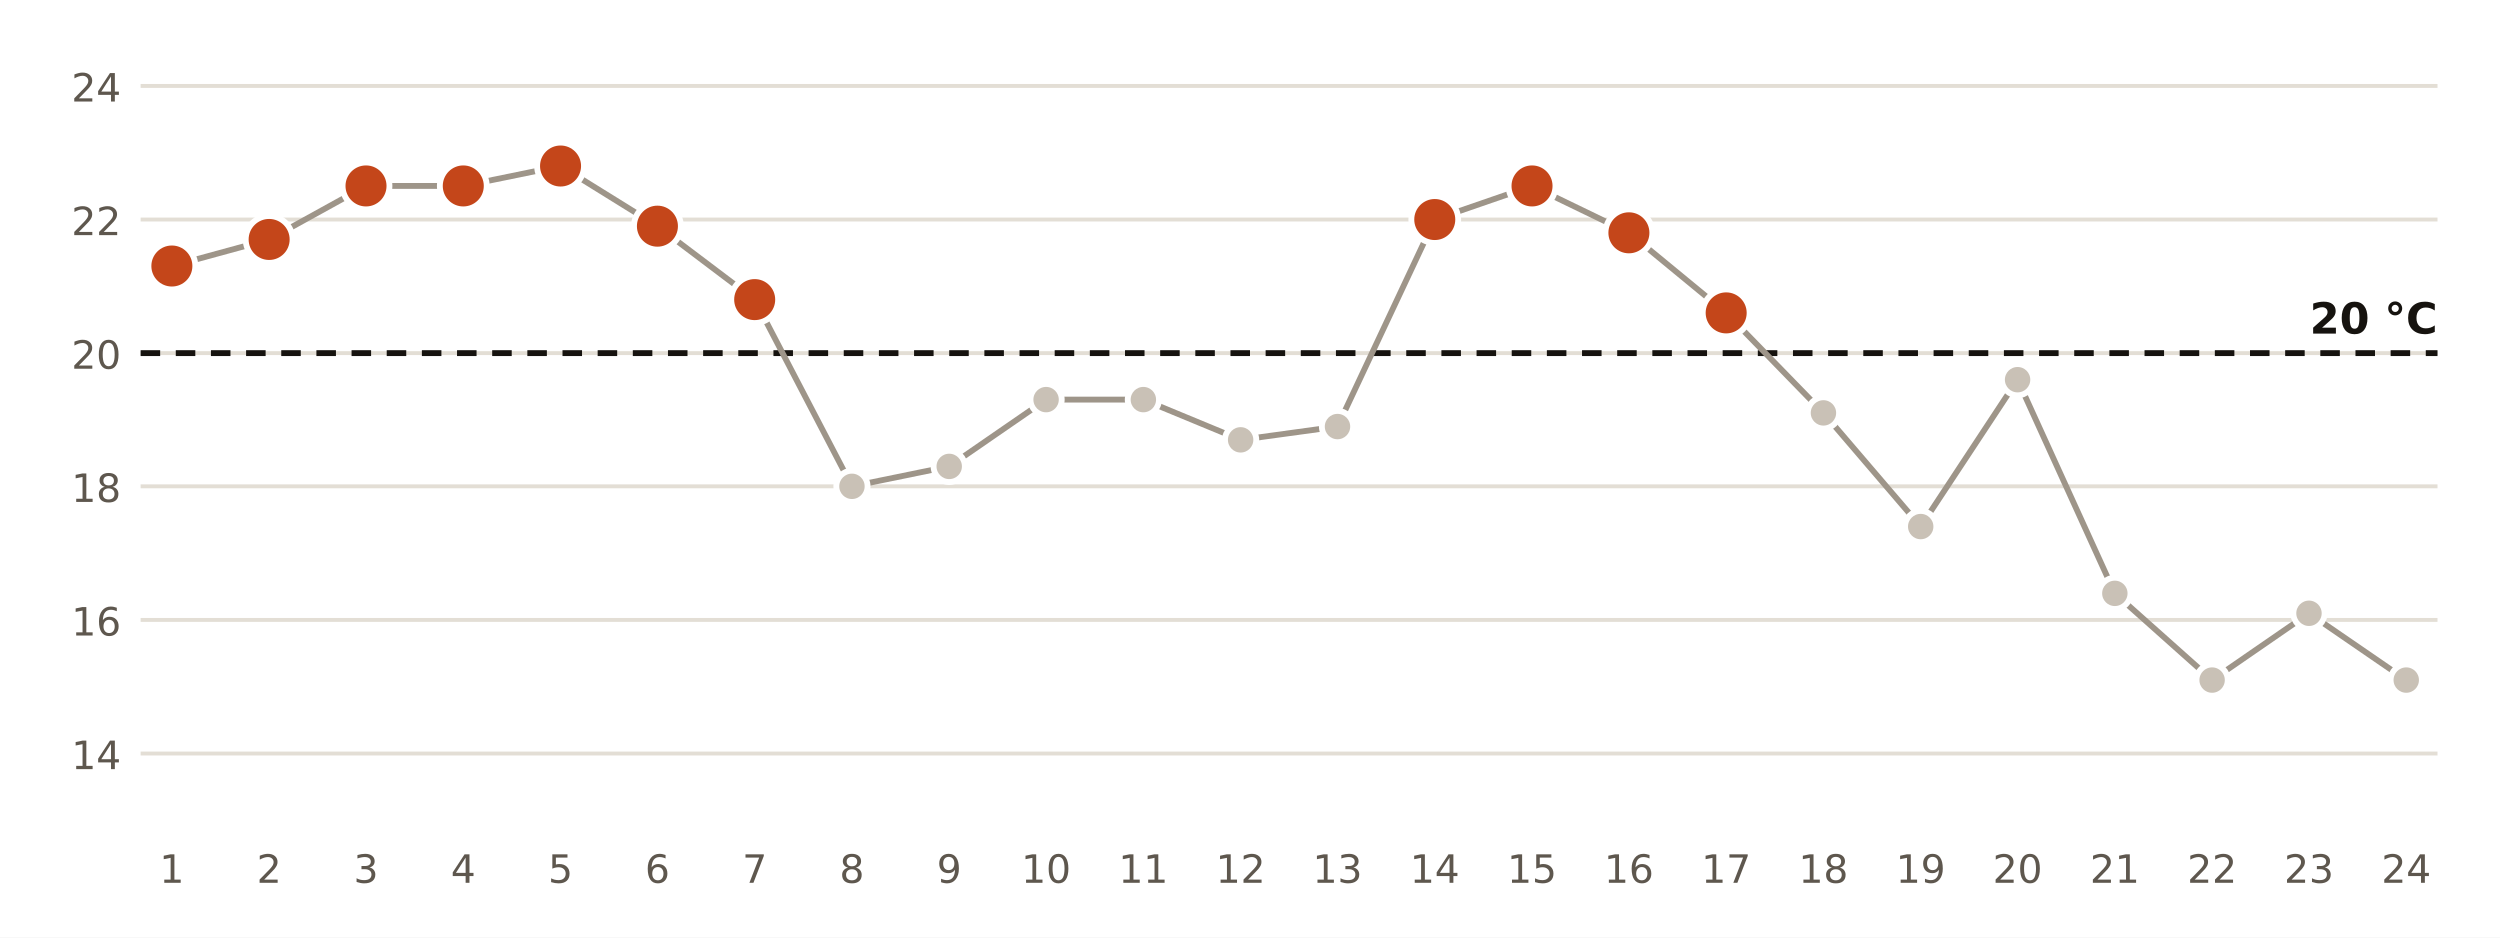
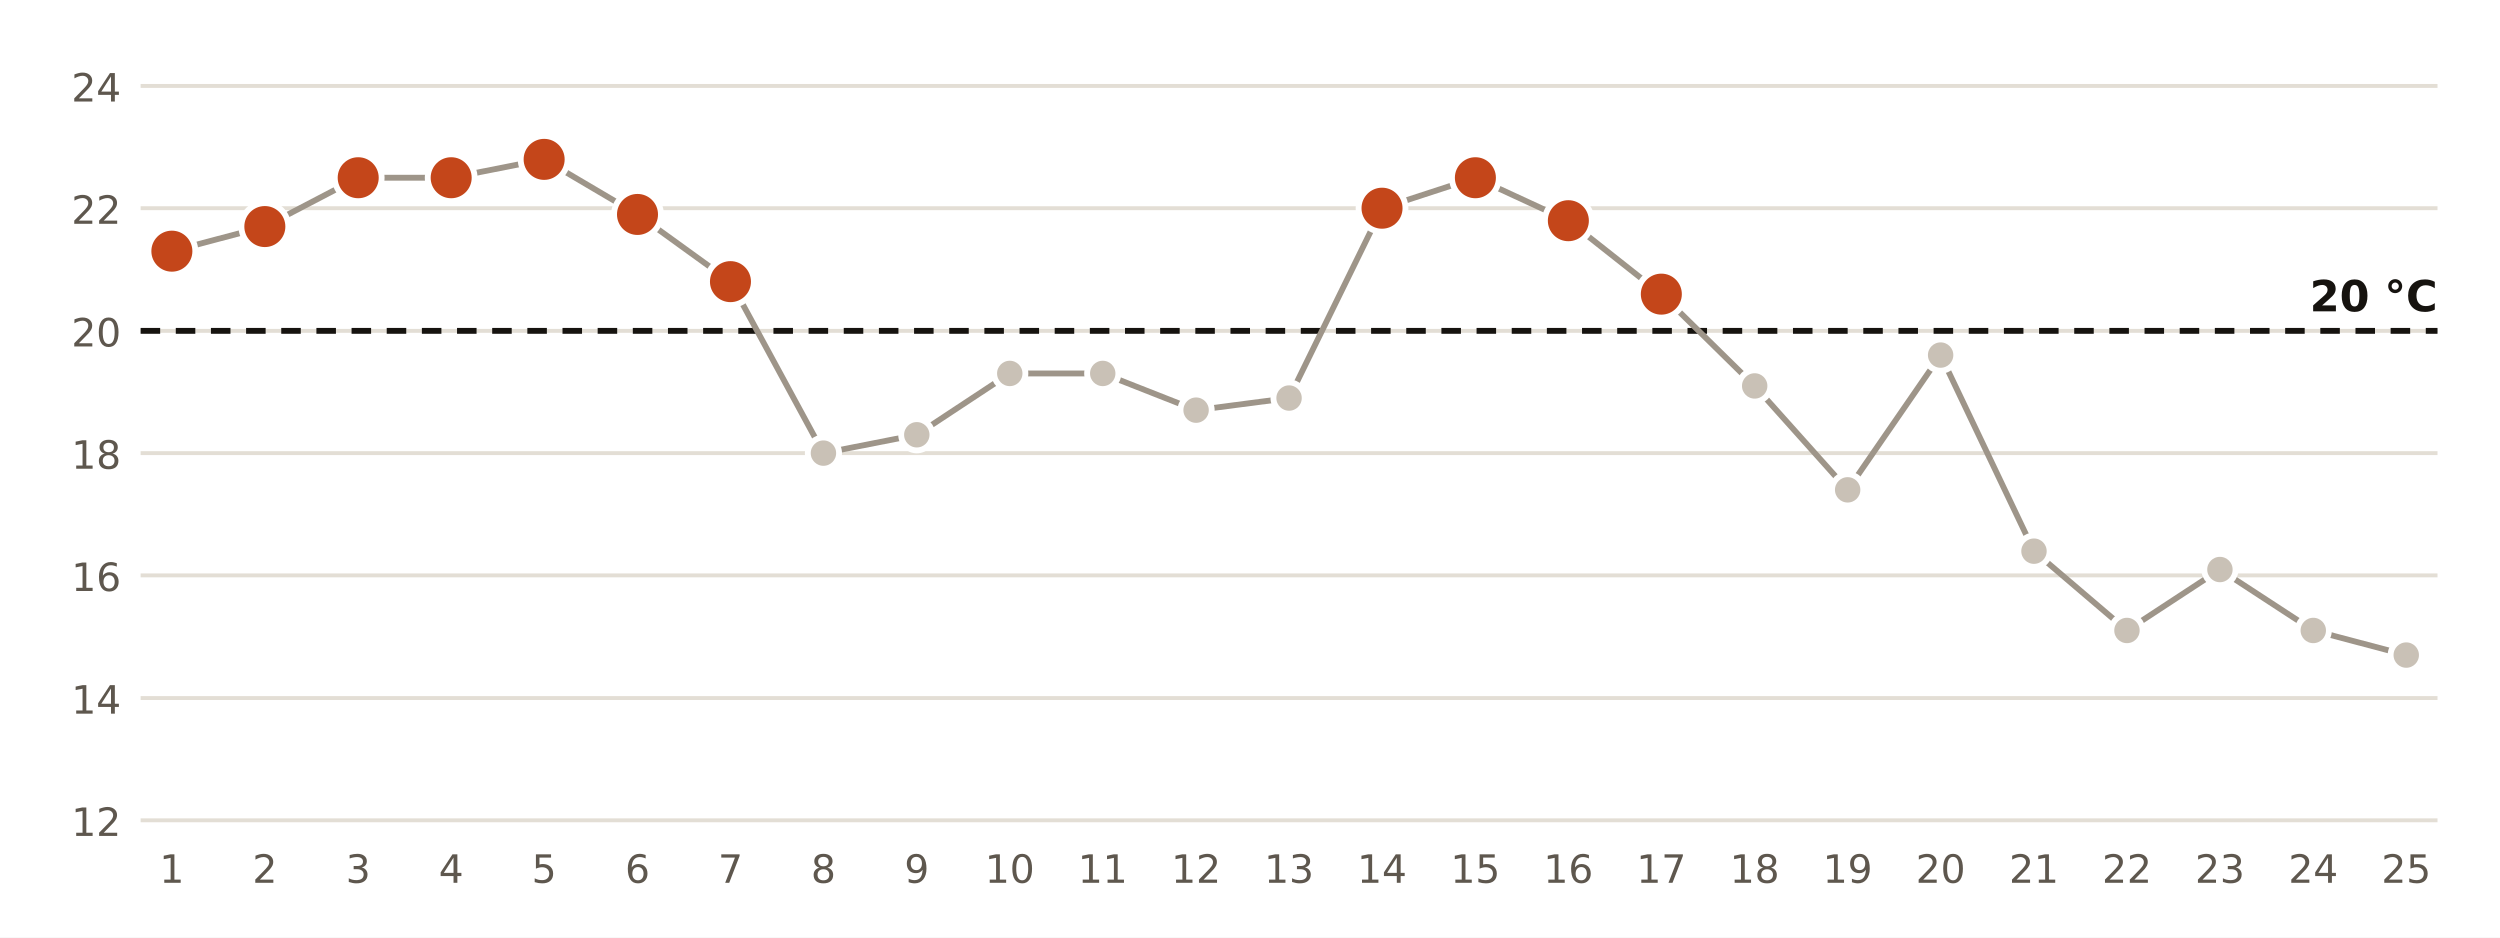
<svg xmlns="http://www.w3.org/2000/svg" viewBox="0 0 640 240" width="640" height="240" role="img" aria-label="Temperatura mínima diaria en la estación de AEMET de Cádiz">
  <rect width="640" height="240" fill="#FFFFFF" />
-   <line x1="36" x2="624" y1="192.9" y2="192.9" stroke="#E3DED5" stroke-width="1" />
-   <text x="31.0" y="196.9" font-size="10" fill="#5E574E" text-anchor="end" font-weight="400" font-family="Public Sans, DejaVu Sans, Arial, sans-serif">14</text>
-   <line x1="36" x2="624" y1="158.7" y2="158.7" stroke="#E3DED5" stroke-width="1" />
-   <text x="31.0" y="162.7" font-size="10" fill="#5E574E" text-anchor="end" font-weight="400" font-family="Public Sans, DejaVu Sans, Arial, sans-serif">16</text>
-   <line x1="36" x2="624" y1="124.5" y2="124.5" stroke="#E3DED5" stroke-width="1" />
-   <text x="31.0" y="128.5" font-size="10" fill="#5E574E" text-anchor="end" font-weight="400" font-family="Public Sans, DejaVu Sans, Arial, sans-serif">18</text>
-   <line x1="36" x2="624" y1="90.4" y2="90.4" stroke="#E3DED5" stroke-width="1" />
-   <text x="31.0" y="94.4" font-size="10" fill="#5E574E" text-anchor="end" font-weight="400" font-family="Public Sans, DejaVu Sans, Arial, sans-serif">20</text>
-   <line x1="36" x2="624" y1="56.2" y2="56.2" stroke="#E3DED5" stroke-width="1" />
-   <text x="31.0" y="60.2" font-size="10" fill="#5E574E" text-anchor="end" font-weight="400" font-family="Public Sans, DejaVu Sans, Arial, sans-serif">22</text>
+   <line x1="36" x2="624" y1="210.0" y2="210.0" stroke="#E3DED5" stroke-width="1" />
+   <text x="31.0" y="214.0" font-size="10" fill="#5E574E" text-anchor="end" font-weight="400" font-family="Public Sans, DejaVu Sans, Arial, sans-serif">12</text>
+   <line x1="36" x2="624" y1="178.7" y2="178.7" stroke="#E3DED5" stroke-width="1" />
+   <text x="31.0" y="182.7" font-size="10" fill="#5E574E" text-anchor="end" font-weight="400" font-family="Public Sans, DejaVu Sans, Arial, sans-serif">14</text>
+   <line x1="36" x2="624" y1="147.3" y2="147.3" stroke="#E3DED5" stroke-width="1" />
+   <text x="31.0" y="151.3" font-size="10" fill="#5E574E" text-anchor="end" font-weight="400" font-family="Public Sans, DejaVu Sans, Arial, sans-serif">16</text>
+   <line x1="36" x2="624" y1="116.0" y2="116.0" stroke="#E3DED5" stroke-width="1" />
+   <text x="31.0" y="120.0" font-size="10" fill="#5E574E" text-anchor="end" font-weight="400" font-family="Public Sans, DejaVu Sans, Arial, sans-serif">18</text>
+   <line x1="36" x2="624" y1="84.7" y2="84.7" stroke="#E3DED5" stroke-width="1" />
+   <text x="31.0" y="88.7" font-size="10" fill="#5E574E" text-anchor="end" font-weight="400" font-family="Public Sans, DejaVu Sans, Arial, sans-serif">20</text>
+   <line x1="36" x2="624" y1="53.3" y2="53.3" stroke="#E3DED5" stroke-width="1" />
+   <text x="31.0" y="57.3" font-size="10" fill="#5E574E" text-anchor="end" font-weight="400" font-family="Public Sans, DejaVu Sans, Arial, sans-serif">22</text>
  <line x1="36" x2="624" y1="22.0" y2="22.0" stroke="#E3DED5" stroke-width="1" />
  <text x="31.0" y="26.0" font-size="10" fill="#5E574E" text-anchor="end" font-weight="400" font-family="Public Sans, DejaVu Sans, Arial, sans-serif">24</text>
-   <line x1="36" x2="624" y1="90.4" y2="90.4" stroke="#16130F" stroke-width="1.5" stroke-dasharray="5 4" />
-   <text x="624.0" y="85.4" font-size="11" fill="#16130F" text-anchor="end" font-weight="700" font-family="Public Sans, DejaVu Sans, Arial, sans-serif">20 °C</text>
-   <polyline points="44.0,68.1 68.9,61.3 93.7,47.6 118.6,47.6 143.5,42.5 168.3,57.9 193.2,76.7 218.1,124.5 243.0,119.4 267.8,102.3 292.7,102.3 317.6,112.6 342.4,109.2 367.3,56.2 392.2,47.6 417.0,59.6 441.9,80.1 466.8,105.7 491.7,134.8 516.5,97.2 541.4,151.9 566.3,174.1 591.1,157.0 616.0,174.1" fill="none" stroke="#9E9589" stroke-width="1.5" />
-   <circle cx="44.0" cy="68.1" r="6" fill="#C4461A" stroke="#FFFFFF" stroke-width="1.5" />
+   <line x1="36" x2="624" y1="84.7" y2="84.7" stroke="#16130F" stroke-width="1.5" stroke-dasharray="5 4" />
+   <text x="624.0" y="79.7" font-size="11" fill="#16130F" text-anchor="end" font-weight="700" font-family="Public Sans, DejaVu Sans, Arial, sans-serif">20 °C</text>
+   <polyline points="44.0,64.3 67.8,58.0 91.7,45.5 115.5,45.5 139.3,40.8 163.2,54.9 187.0,72.1 210.8,116.0 234.7,111.3 258.5,95.6 282.3,95.6 306.2,105.0 330.0,101.9 353.8,53.3 377.7,45.5 401.5,56.5 425.3,75.3 449.2,98.8 473.0,125.4 496.8,90.9 520.7,141.1 544.5,161.4 568.3,145.8 592.2,161.4 616.0,167.7" fill="none" stroke="#9E9589" stroke-width="1.5" />
+   <circle cx="44.0" cy="64.3" r="6" fill="#C4461A" stroke="#FFFFFF" stroke-width="1.5" />
  <text x="44.0" y="226.0" font-size="10" fill="#5E574E" text-anchor="middle" font-weight="400" font-family="Public Sans, DejaVu Sans, Arial, sans-serif">1</text>
-   <circle cx="68.9" cy="61.3" r="6" fill="#C4461A" stroke="#FFFFFF" stroke-width="1.5" />
-   <text x="68.9" y="226.0" font-size="10" fill="#5E574E" text-anchor="middle" font-weight="400" font-family="Public Sans, DejaVu Sans, Arial, sans-serif">2</text>
-   <circle cx="93.7" cy="47.6" r="6" fill="#C4461A" stroke="#FFFFFF" stroke-width="1.5" />
-   <text x="93.7" y="226.0" font-size="10" fill="#5E574E" text-anchor="middle" font-weight="400" font-family="Public Sans, DejaVu Sans, Arial, sans-serif">3</text>
-   <circle cx="118.6" cy="47.6" r="6" fill="#C4461A" stroke="#FFFFFF" stroke-width="1.5" />
-   <text x="118.6" y="226.0" font-size="10" fill="#5E574E" text-anchor="middle" font-weight="400" font-family="Public Sans, DejaVu Sans, Arial, sans-serif">4</text>
-   <circle cx="143.5" cy="42.5" r="6" fill="#C4461A" stroke="#FFFFFF" stroke-width="1.5" />
-   <text x="143.5" y="226.0" font-size="10" fill="#5E574E" text-anchor="middle" font-weight="400" font-family="Public Sans, DejaVu Sans, Arial, sans-serif">5</text>
-   <circle cx="168.3" cy="57.9" r="6" fill="#C4461A" stroke="#FFFFFF" stroke-width="1.5" />
-   <text x="168.3" y="226.0" font-size="10" fill="#5E574E" text-anchor="middle" font-weight="400" font-family="Public Sans, DejaVu Sans, Arial, sans-serif">6</text>
-   <circle cx="193.2" cy="76.7" r="6" fill="#C4461A" stroke="#FFFFFF" stroke-width="1.5" />
-   <text x="193.2" y="226.0" font-size="10" fill="#5E574E" text-anchor="middle" font-weight="400" font-family="Public Sans, DejaVu Sans, Arial, sans-serif">7</text>
-   <circle cx="218.1" cy="124.5" r="4" fill="#C9C1B6" stroke="#FFFFFF" stroke-width="1.5" />
-   <text x="218.1" y="226.0" font-size="10" fill="#5E574E" text-anchor="middle" font-weight="400" font-family="Public Sans, DejaVu Sans, Arial, sans-serif">8</text>
-   <circle cx="243.0" cy="119.4" r="4" fill="#C9C1B6" stroke="#FFFFFF" stroke-width="1.5" />
-   <text x="243.0" y="226.0" font-size="10" fill="#5E574E" text-anchor="middle" font-weight="400" font-family="Public Sans, DejaVu Sans, Arial, sans-serif">9</text>
-   <circle cx="267.8" cy="102.3" r="4" fill="#C9C1B6" stroke="#FFFFFF" stroke-width="1.5" />
-   <text x="267.8" y="226.0" font-size="10" fill="#5E574E" text-anchor="middle" font-weight="400" font-family="Public Sans, DejaVu Sans, Arial, sans-serif">10</text>
-   <circle cx="292.7" cy="102.3" r="4" fill="#C9C1B6" stroke="#FFFFFF" stroke-width="1.5" />
-   <text x="292.7" y="226.0" font-size="10" fill="#5E574E" text-anchor="middle" font-weight="400" font-family="Public Sans, DejaVu Sans, Arial, sans-serif">11</text>
-   <circle cx="317.6" cy="112.6" r="4" fill="#C9C1B6" stroke="#FFFFFF" stroke-width="1.5" />
-   <text x="317.6" y="226.0" font-size="10" fill="#5E574E" text-anchor="middle" font-weight="400" font-family="Public Sans, DejaVu Sans, Arial, sans-serif">12</text>
-   <circle cx="342.4" cy="109.2" r="4" fill="#C9C1B6" stroke="#FFFFFF" stroke-width="1.5" />
-   <text x="342.4" y="226.0" font-size="10" fill="#5E574E" text-anchor="middle" font-weight="400" font-family="Public Sans, DejaVu Sans, Arial, sans-serif">13</text>
-   <circle cx="367.3" cy="56.2" r="6" fill="#C4461A" stroke="#FFFFFF" stroke-width="1.5" />
-   <text x="367.3" y="226.0" font-size="10" fill="#5E574E" text-anchor="middle" font-weight="400" font-family="Public Sans, DejaVu Sans, Arial, sans-serif">14</text>
-   <circle cx="392.2" cy="47.6" r="6" fill="#C4461A" stroke="#FFFFFF" stroke-width="1.5" />
-   <text x="392.2" y="226.0" font-size="10" fill="#5E574E" text-anchor="middle" font-weight="400" font-family="Public Sans, DejaVu Sans, Arial, sans-serif">15</text>
-   <circle cx="417.0" cy="59.6" r="6" fill="#C4461A" stroke="#FFFFFF" stroke-width="1.5" />
-   <text x="417.0" y="226.0" font-size="10" fill="#5E574E" text-anchor="middle" font-weight="400" font-family="Public Sans, DejaVu Sans, Arial, sans-serif">16</text>
-   <circle cx="441.9" cy="80.1" r="6" fill="#C4461A" stroke="#FFFFFF" stroke-width="1.5" />
-   <text x="441.9" y="226.0" font-size="10" fill="#5E574E" text-anchor="middle" font-weight="400" font-family="Public Sans, DejaVu Sans, Arial, sans-serif">17</text>
-   <circle cx="466.8" cy="105.7" r="4" fill="#C9C1B6" stroke="#FFFFFF" stroke-width="1.5" />
-   <text x="466.8" y="226.0" font-size="10" fill="#5E574E" text-anchor="middle" font-weight="400" font-family="Public Sans, DejaVu Sans, Arial, sans-serif">18</text>
-   <circle cx="491.7" cy="134.8" r="4" fill="#C9C1B6" stroke="#FFFFFF" stroke-width="1.5" />
-   <text x="491.7" y="226.0" font-size="10" fill="#5E574E" text-anchor="middle" font-weight="400" font-family="Public Sans, DejaVu Sans, Arial, sans-serif">19</text>
-   <circle cx="516.5" cy="97.2" r="4" fill="#C9C1B6" stroke="#FFFFFF" stroke-width="1.5" />
-   <text x="516.5" y="226.0" font-size="10" fill="#5E574E" text-anchor="middle" font-weight="400" font-family="Public Sans, DejaVu Sans, Arial, sans-serif">20</text>
-   <circle cx="541.4" cy="151.9" r="4" fill="#C9C1B6" stroke="#FFFFFF" stroke-width="1.5" />
-   <text x="541.4" y="226.0" font-size="10" fill="#5E574E" text-anchor="middle" font-weight="400" font-family="Public Sans, DejaVu Sans, Arial, sans-serif">21</text>
-   <circle cx="566.3" cy="174.1" r="4" fill="#C9C1B6" stroke="#FFFFFF" stroke-width="1.5" />
-   <text x="566.3" y="226.0" font-size="10" fill="#5E574E" text-anchor="middle" font-weight="400" font-family="Public Sans, DejaVu Sans, Arial, sans-serif">22</text>
-   <circle cx="591.1" cy="157.0" r="4" fill="#C9C1B6" stroke="#FFFFFF" stroke-width="1.5" />
-   <text x="591.1" y="226.0" font-size="10" fill="#5E574E" text-anchor="middle" font-weight="400" font-family="Public Sans, DejaVu Sans, Arial, sans-serif">23</text>
-   <circle cx="616.0" cy="174.1" r="4" fill="#C9C1B6" stroke="#FFFFFF" stroke-width="1.5" />
-   <text x="616.0" y="226.0" font-size="10" fill="#5E574E" text-anchor="middle" font-weight="400" font-family="Public Sans, DejaVu Sans, Arial, sans-serif">24</text>
+   <circle cx="67.8" cy="58.0" r="6" fill="#C4461A" stroke="#FFFFFF" stroke-width="1.5" />
+   <text x="67.8" y="226.0" font-size="10" fill="#5E574E" text-anchor="middle" font-weight="400" font-family="Public Sans, DejaVu Sans, Arial, sans-serif">2</text>
+   <circle cx="91.7" cy="45.5" r="6" fill="#C4461A" stroke="#FFFFFF" stroke-width="1.5" />
+   <text x="91.7" y="226.0" font-size="10" fill="#5E574E" text-anchor="middle" font-weight="400" font-family="Public Sans, DejaVu Sans, Arial, sans-serif">3</text>
+   <circle cx="115.5" cy="45.5" r="6" fill="#C4461A" stroke="#FFFFFF" stroke-width="1.5" />
+   <text x="115.5" y="226.0" font-size="10" fill="#5E574E" text-anchor="middle" font-weight="400" font-family="Public Sans, DejaVu Sans, Arial, sans-serif">4</text>
+   <circle cx="139.3" cy="40.8" r="6" fill="#C4461A" stroke="#FFFFFF" stroke-width="1.5" />
+   <text x="139.3" y="226.0" font-size="10" fill="#5E574E" text-anchor="middle" font-weight="400" font-family="Public Sans, DejaVu Sans, Arial, sans-serif">5</text>
+   <circle cx="163.2" cy="54.9" r="6" fill="#C4461A" stroke="#FFFFFF" stroke-width="1.5" />
+   <text x="163.2" y="226.0" font-size="10" fill="#5E574E" text-anchor="middle" font-weight="400" font-family="Public Sans, DejaVu Sans, Arial, sans-serif">6</text>
+   <circle cx="187.0" cy="72.1" r="6" fill="#C4461A" stroke="#FFFFFF" stroke-width="1.5" />
+   <text x="187.0" y="226.0" font-size="10" fill="#5E574E" text-anchor="middle" font-weight="400" font-family="Public Sans, DejaVu Sans, Arial, sans-serif">7</text>
+   <circle cx="210.8" cy="116.0" r="4" fill="#C9C1B6" stroke="#FFFFFF" stroke-width="1.5" />
+   <text x="210.8" y="226.0" font-size="10" fill="#5E574E" text-anchor="middle" font-weight="400" font-family="Public Sans, DejaVu Sans, Arial, sans-serif">8</text>
+   <circle cx="234.7" cy="111.3" r="4" fill="#C9C1B6" stroke="#FFFFFF" stroke-width="1.5" />
+   <text x="234.7" y="226.0" font-size="10" fill="#5E574E" text-anchor="middle" font-weight="400" font-family="Public Sans, DejaVu Sans, Arial, sans-serif">9</text>
+   <circle cx="258.5" cy="95.6" r="4" fill="#C9C1B6" stroke="#FFFFFF" stroke-width="1.5" />
+   <text x="258.5" y="226.0" font-size="10" fill="#5E574E" text-anchor="middle" font-weight="400" font-family="Public Sans, DejaVu Sans, Arial, sans-serif">10</text>
+   <circle cx="282.3" cy="95.6" r="4" fill="#C9C1B6" stroke="#FFFFFF" stroke-width="1.5" />
+   <text x="282.3" y="226.0" font-size="10" fill="#5E574E" text-anchor="middle" font-weight="400" font-family="Public Sans, DejaVu Sans, Arial, sans-serif">11</text>
+   <circle cx="306.2" cy="105.0" r="4" fill="#C9C1B6" stroke="#FFFFFF" stroke-width="1.5" />
+   <text x="306.2" y="226.0" font-size="10" fill="#5E574E" text-anchor="middle" font-weight="400" font-family="Public Sans, DejaVu Sans, Arial, sans-serif">12</text>
+   <circle cx="330.0" cy="101.9" r="4" fill="#C9C1B6" stroke="#FFFFFF" stroke-width="1.5" />
+   <text x="330.0" y="226.0" font-size="10" fill="#5E574E" text-anchor="middle" font-weight="400" font-family="Public Sans, DejaVu Sans, Arial, sans-serif">13</text>
+   <circle cx="353.8" cy="53.3" r="6" fill="#C4461A" stroke="#FFFFFF" stroke-width="1.5" />
+   <text x="353.8" y="226.0" font-size="10" fill="#5E574E" text-anchor="middle" font-weight="400" font-family="Public Sans, DejaVu Sans, Arial, sans-serif">14</text>
+   <circle cx="377.7" cy="45.5" r="6" fill="#C4461A" stroke="#FFFFFF" stroke-width="1.5" />
+   <text x="377.7" y="226.0" font-size="10" fill="#5E574E" text-anchor="middle" font-weight="400" font-family="Public Sans, DejaVu Sans, Arial, sans-serif">15</text>
+   <circle cx="401.5" cy="56.5" r="6" fill="#C4461A" stroke="#FFFFFF" stroke-width="1.5" />
+   <text x="401.5" y="226.0" font-size="10" fill="#5E574E" text-anchor="middle" font-weight="400" font-family="Public Sans, DejaVu Sans, Arial, sans-serif">16</text>
+   <circle cx="425.3" cy="75.3" r="6" fill="#C4461A" stroke="#FFFFFF" stroke-width="1.5" />
+   <text x="425.3" y="226.0" font-size="10" fill="#5E574E" text-anchor="middle" font-weight="400" font-family="Public Sans, DejaVu Sans, Arial, sans-serif">17</text>
+   <circle cx="449.2" cy="98.8" r="4" fill="#C9C1B6" stroke="#FFFFFF" stroke-width="1.5" />
+   <text x="449.2" y="226.0" font-size="10" fill="#5E574E" text-anchor="middle" font-weight="400" font-family="Public Sans, DejaVu Sans, Arial, sans-serif">18</text>
+   <circle cx="473.0" cy="125.4" r="4" fill="#C9C1B6" stroke="#FFFFFF" stroke-width="1.5" />
+   <text x="473.0" y="226.0" font-size="10" fill="#5E574E" text-anchor="middle" font-weight="400" font-family="Public Sans, DejaVu Sans, Arial, sans-serif">19</text>
+   <circle cx="496.8" cy="90.9" r="4" fill="#C9C1B6" stroke="#FFFFFF" stroke-width="1.5" />
+   <text x="496.8" y="226.0" font-size="10" fill="#5E574E" text-anchor="middle" font-weight="400" font-family="Public Sans, DejaVu Sans, Arial, sans-serif">20</text>
+   <circle cx="520.7" cy="141.1" r="4" fill="#C9C1B6" stroke="#FFFFFF" stroke-width="1.5" />
+   <text x="520.7" y="226.0" font-size="10" fill="#5E574E" text-anchor="middle" font-weight="400" font-family="Public Sans, DejaVu Sans, Arial, sans-serif">21</text>
+   <circle cx="544.5" cy="161.4" r="4" fill="#C9C1B6" stroke="#FFFFFF" stroke-width="1.5" />
+   <text x="544.5" y="226.0" font-size="10" fill="#5E574E" text-anchor="middle" font-weight="400" font-family="Public Sans, DejaVu Sans, Arial, sans-serif">22</text>
+   <circle cx="568.3" cy="145.8" r="4" fill="#C9C1B6" stroke="#FFFFFF" stroke-width="1.5" />
+   <text x="568.3" y="226.0" font-size="10" fill="#5E574E" text-anchor="middle" font-weight="400" font-family="Public Sans, DejaVu Sans, Arial, sans-serif">23</text>
+   <circle cx="592.2" cy="161.4" r="4" fill="#C9C1B6" stroke="#FFFFFF" stroke-width="1.5" />
+   <text x="592.2" y="226.0" font-size="10" fill="#5E574E" text-anchor="middle" font-weight="400" font-family="Public Sans, DejaVu Sans, Arial, sans-serif">24</text>
+   <circle cx="616.0" cy="167.7" r="4" fill="#C9C1B6" stroke="#FFFFFF" stroke-width="1.5" />
+   <text x="616.0" y="226.0" font-size="10" fill="#5E574E" text-anchor="middle" font-weight="400" font-family="Public Sans, DejaVu Sans, Arial, sans-serif">25</text>
</svg>
